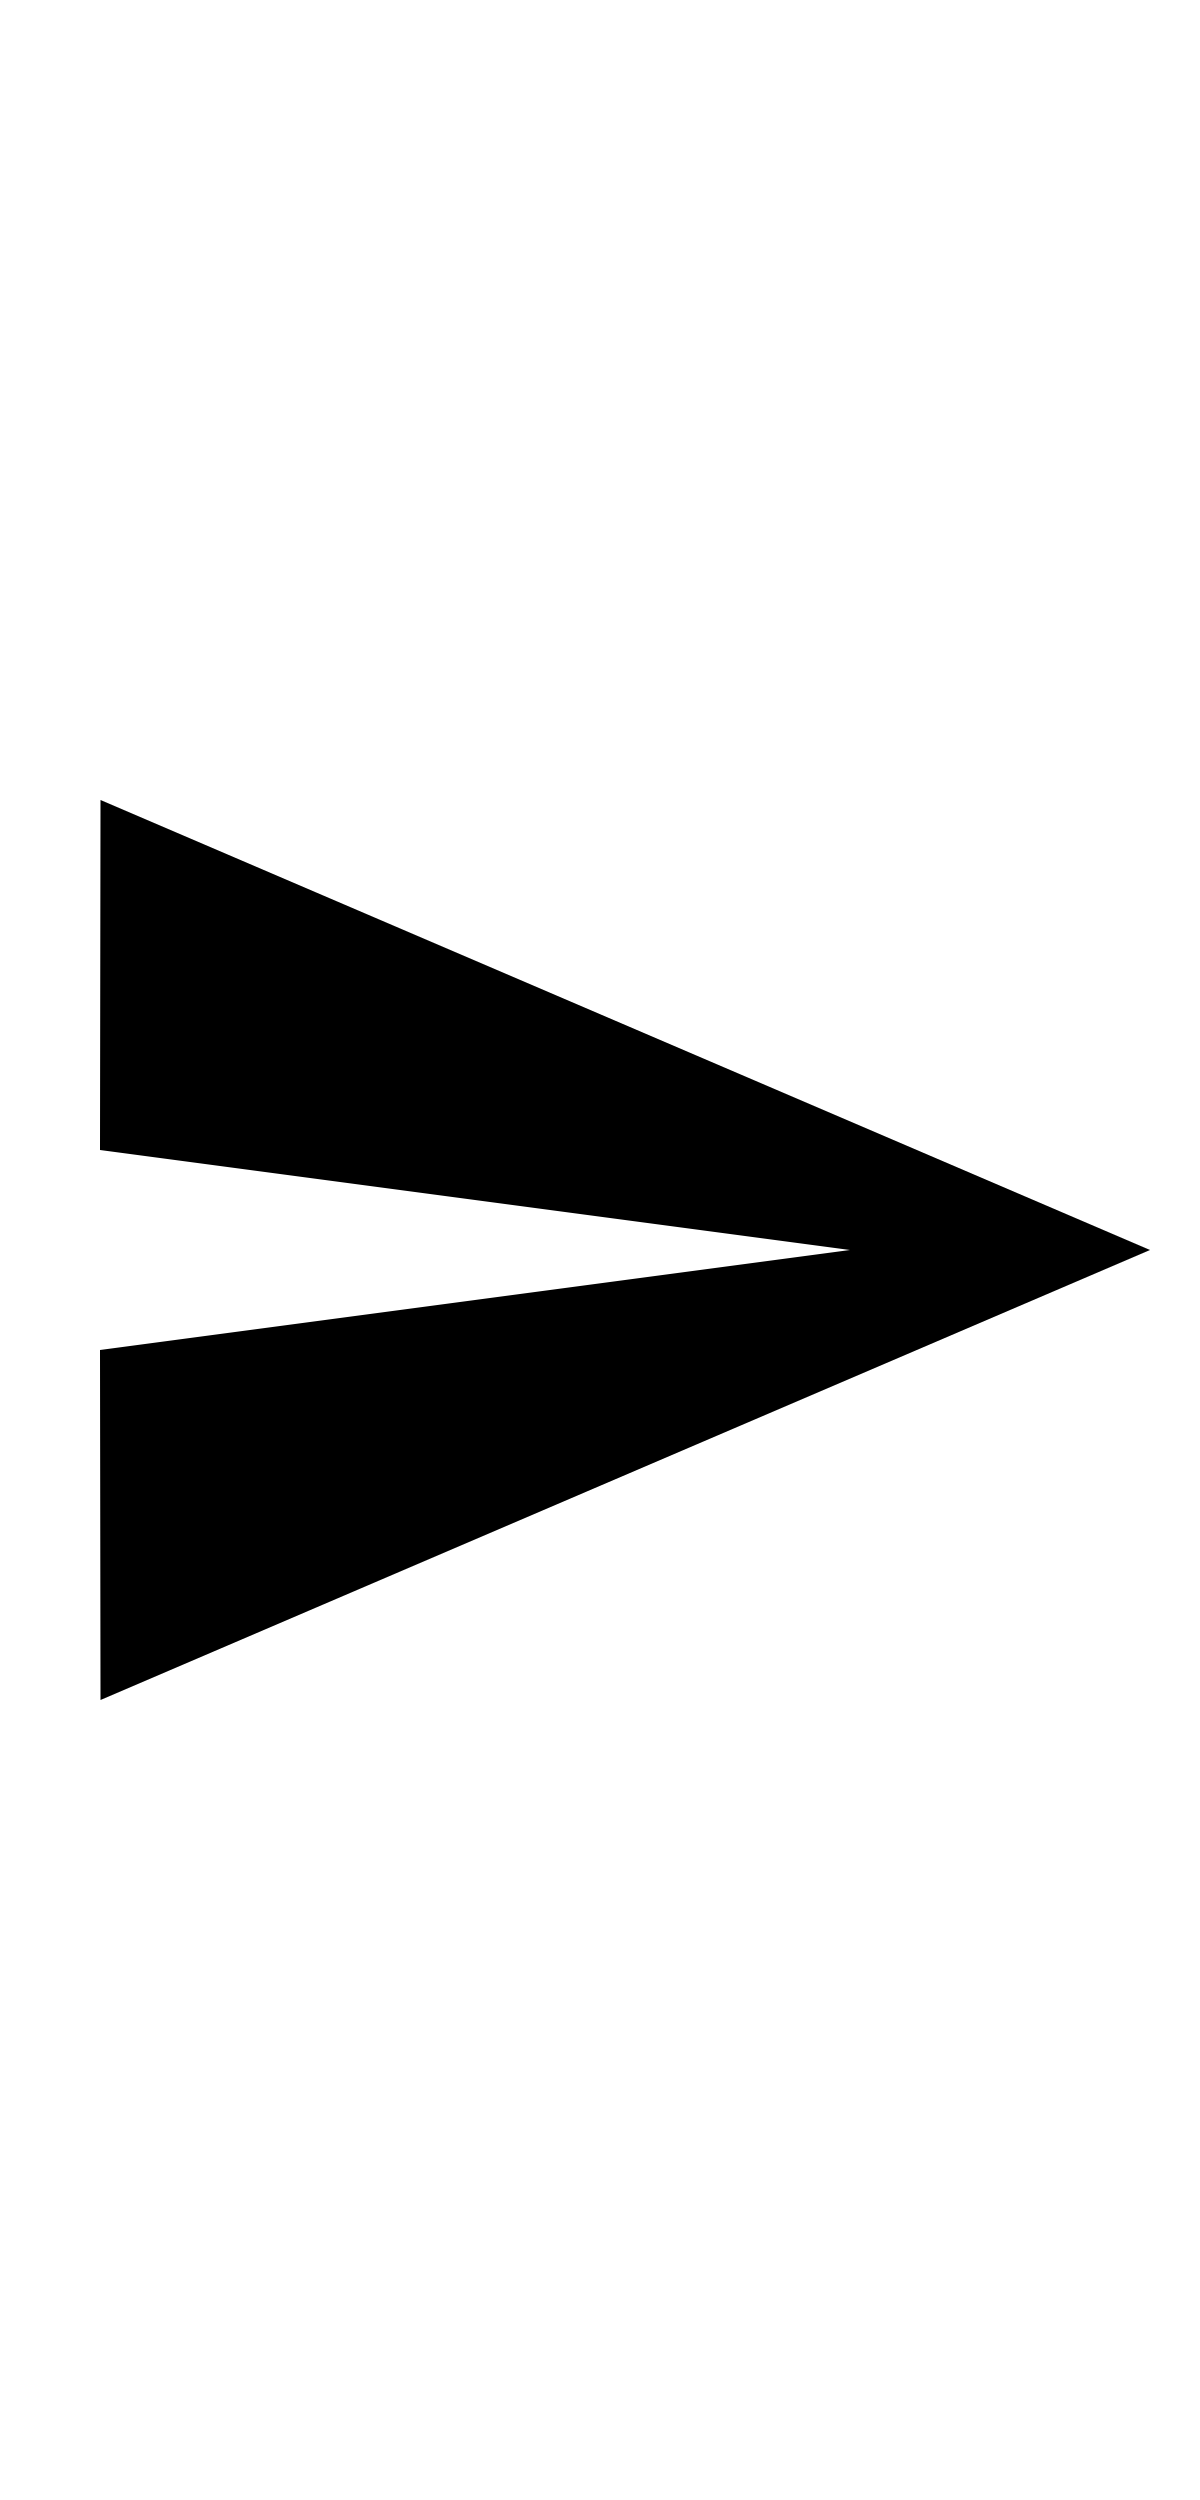
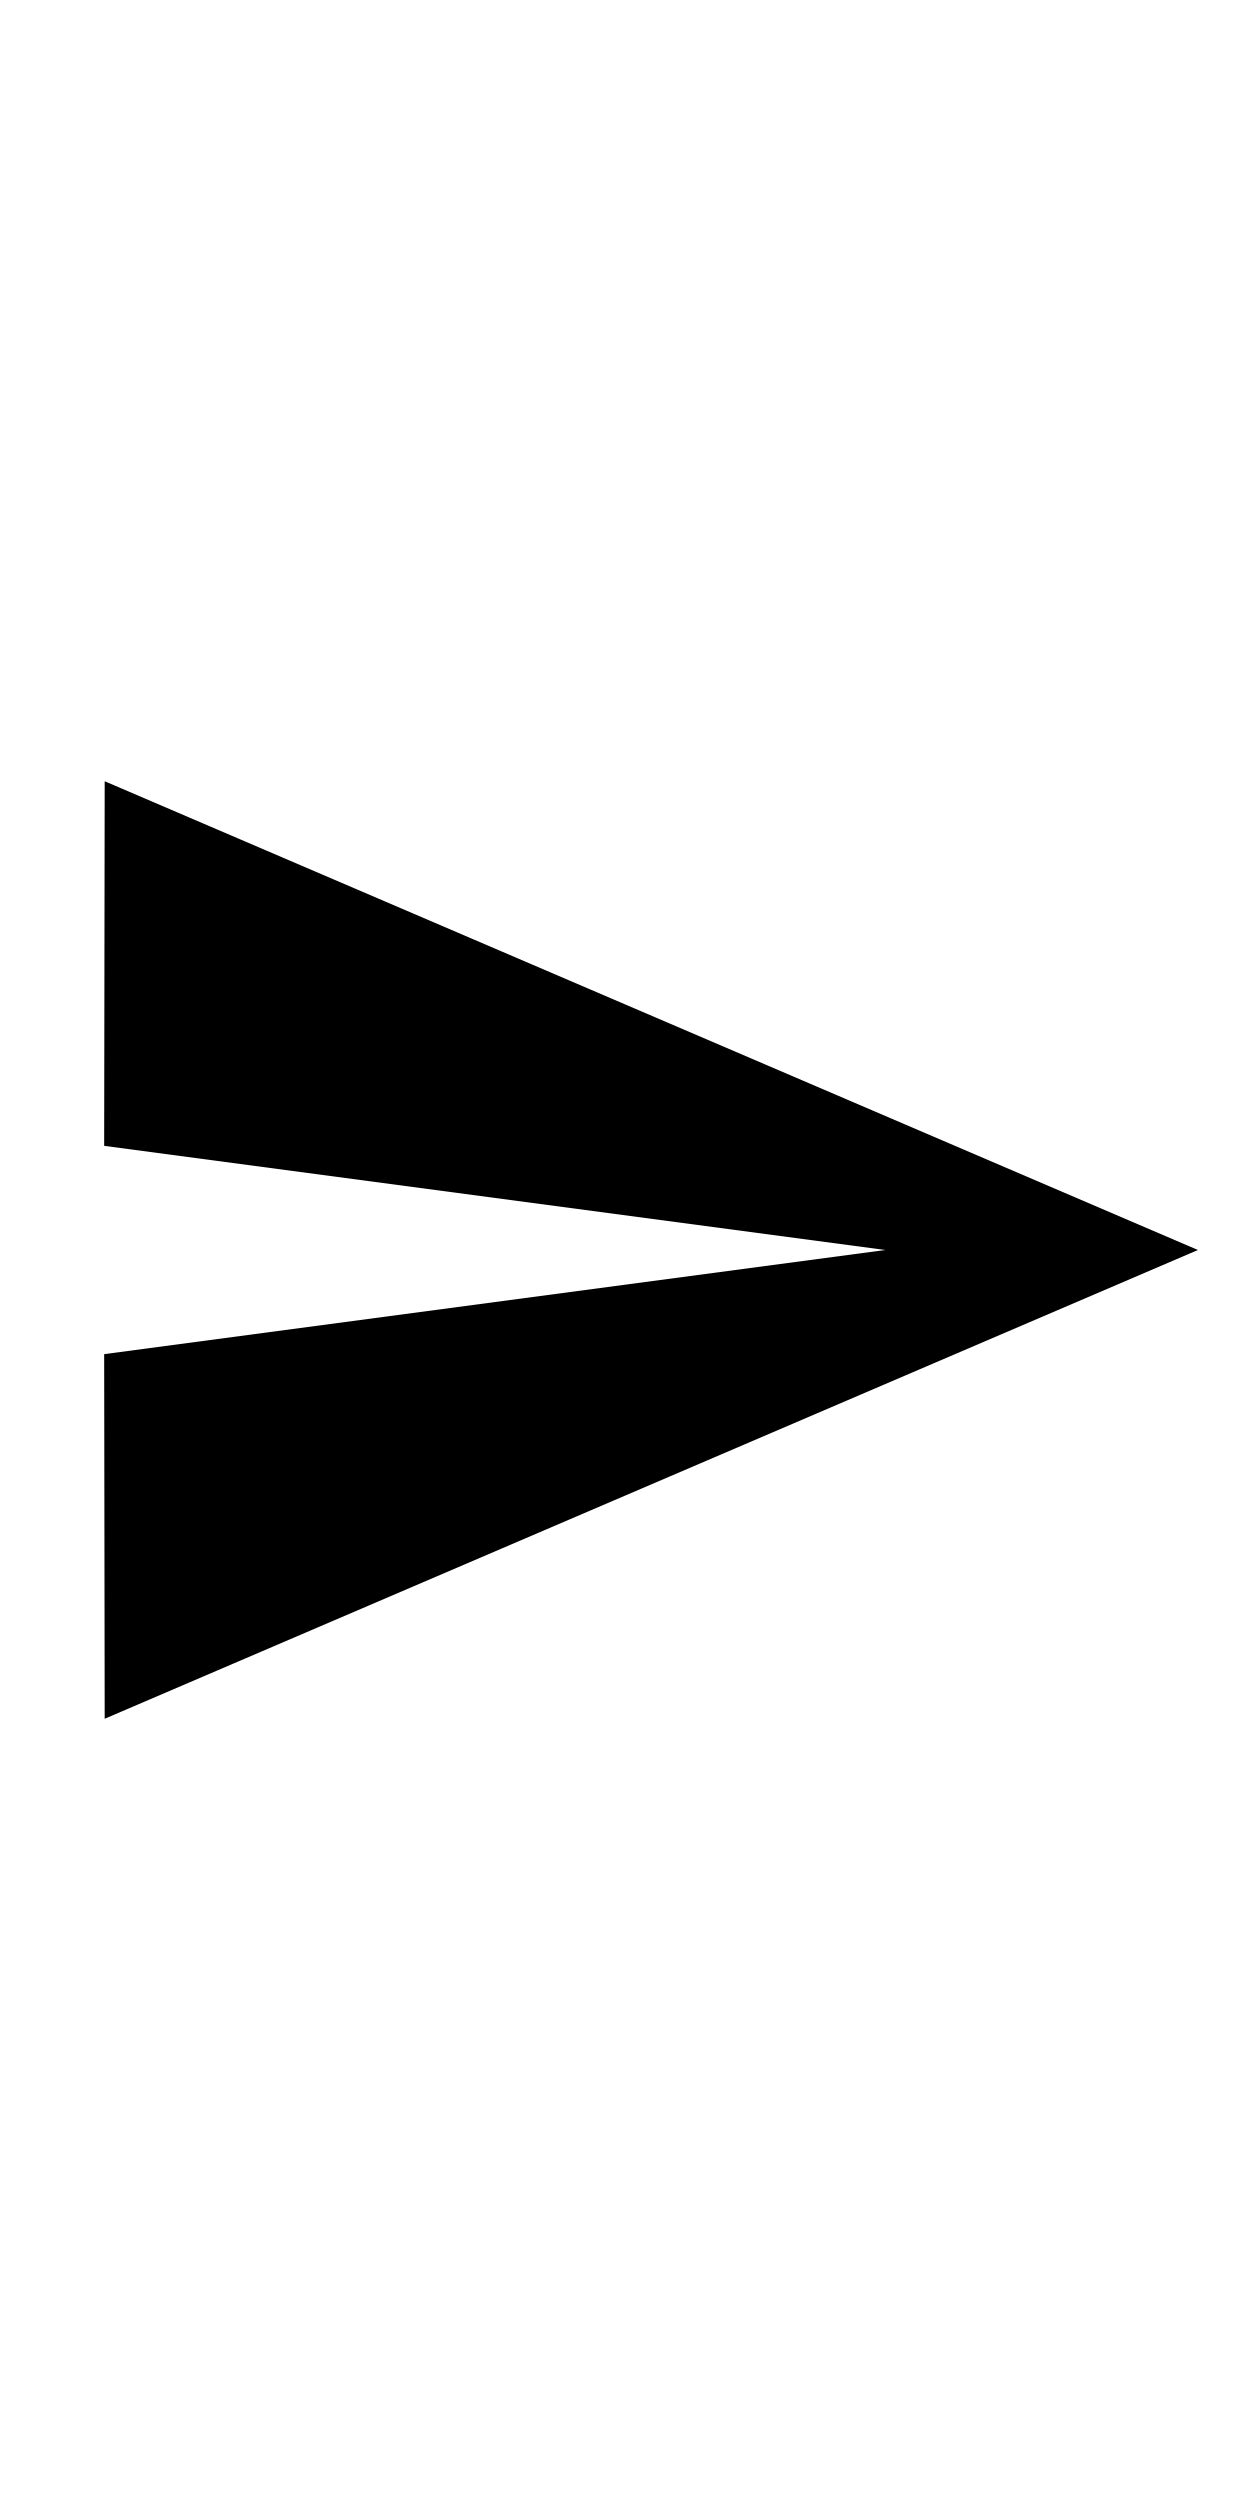
- <svg xmlns="http://www.w3.org/2000/svg" height="50" viewBox="0 0 24 24" width="24">
+ <svg xmlns="http://www.w3.org/2000/svg" height="50" viewBox="0 0 24 24" width="25">
  <path d="M0 0h24v24H0z" fill="none" />
  <path d="M2.01 21L23 12 2.01 3 2 10l15 2-15 2z" />
</svg>
